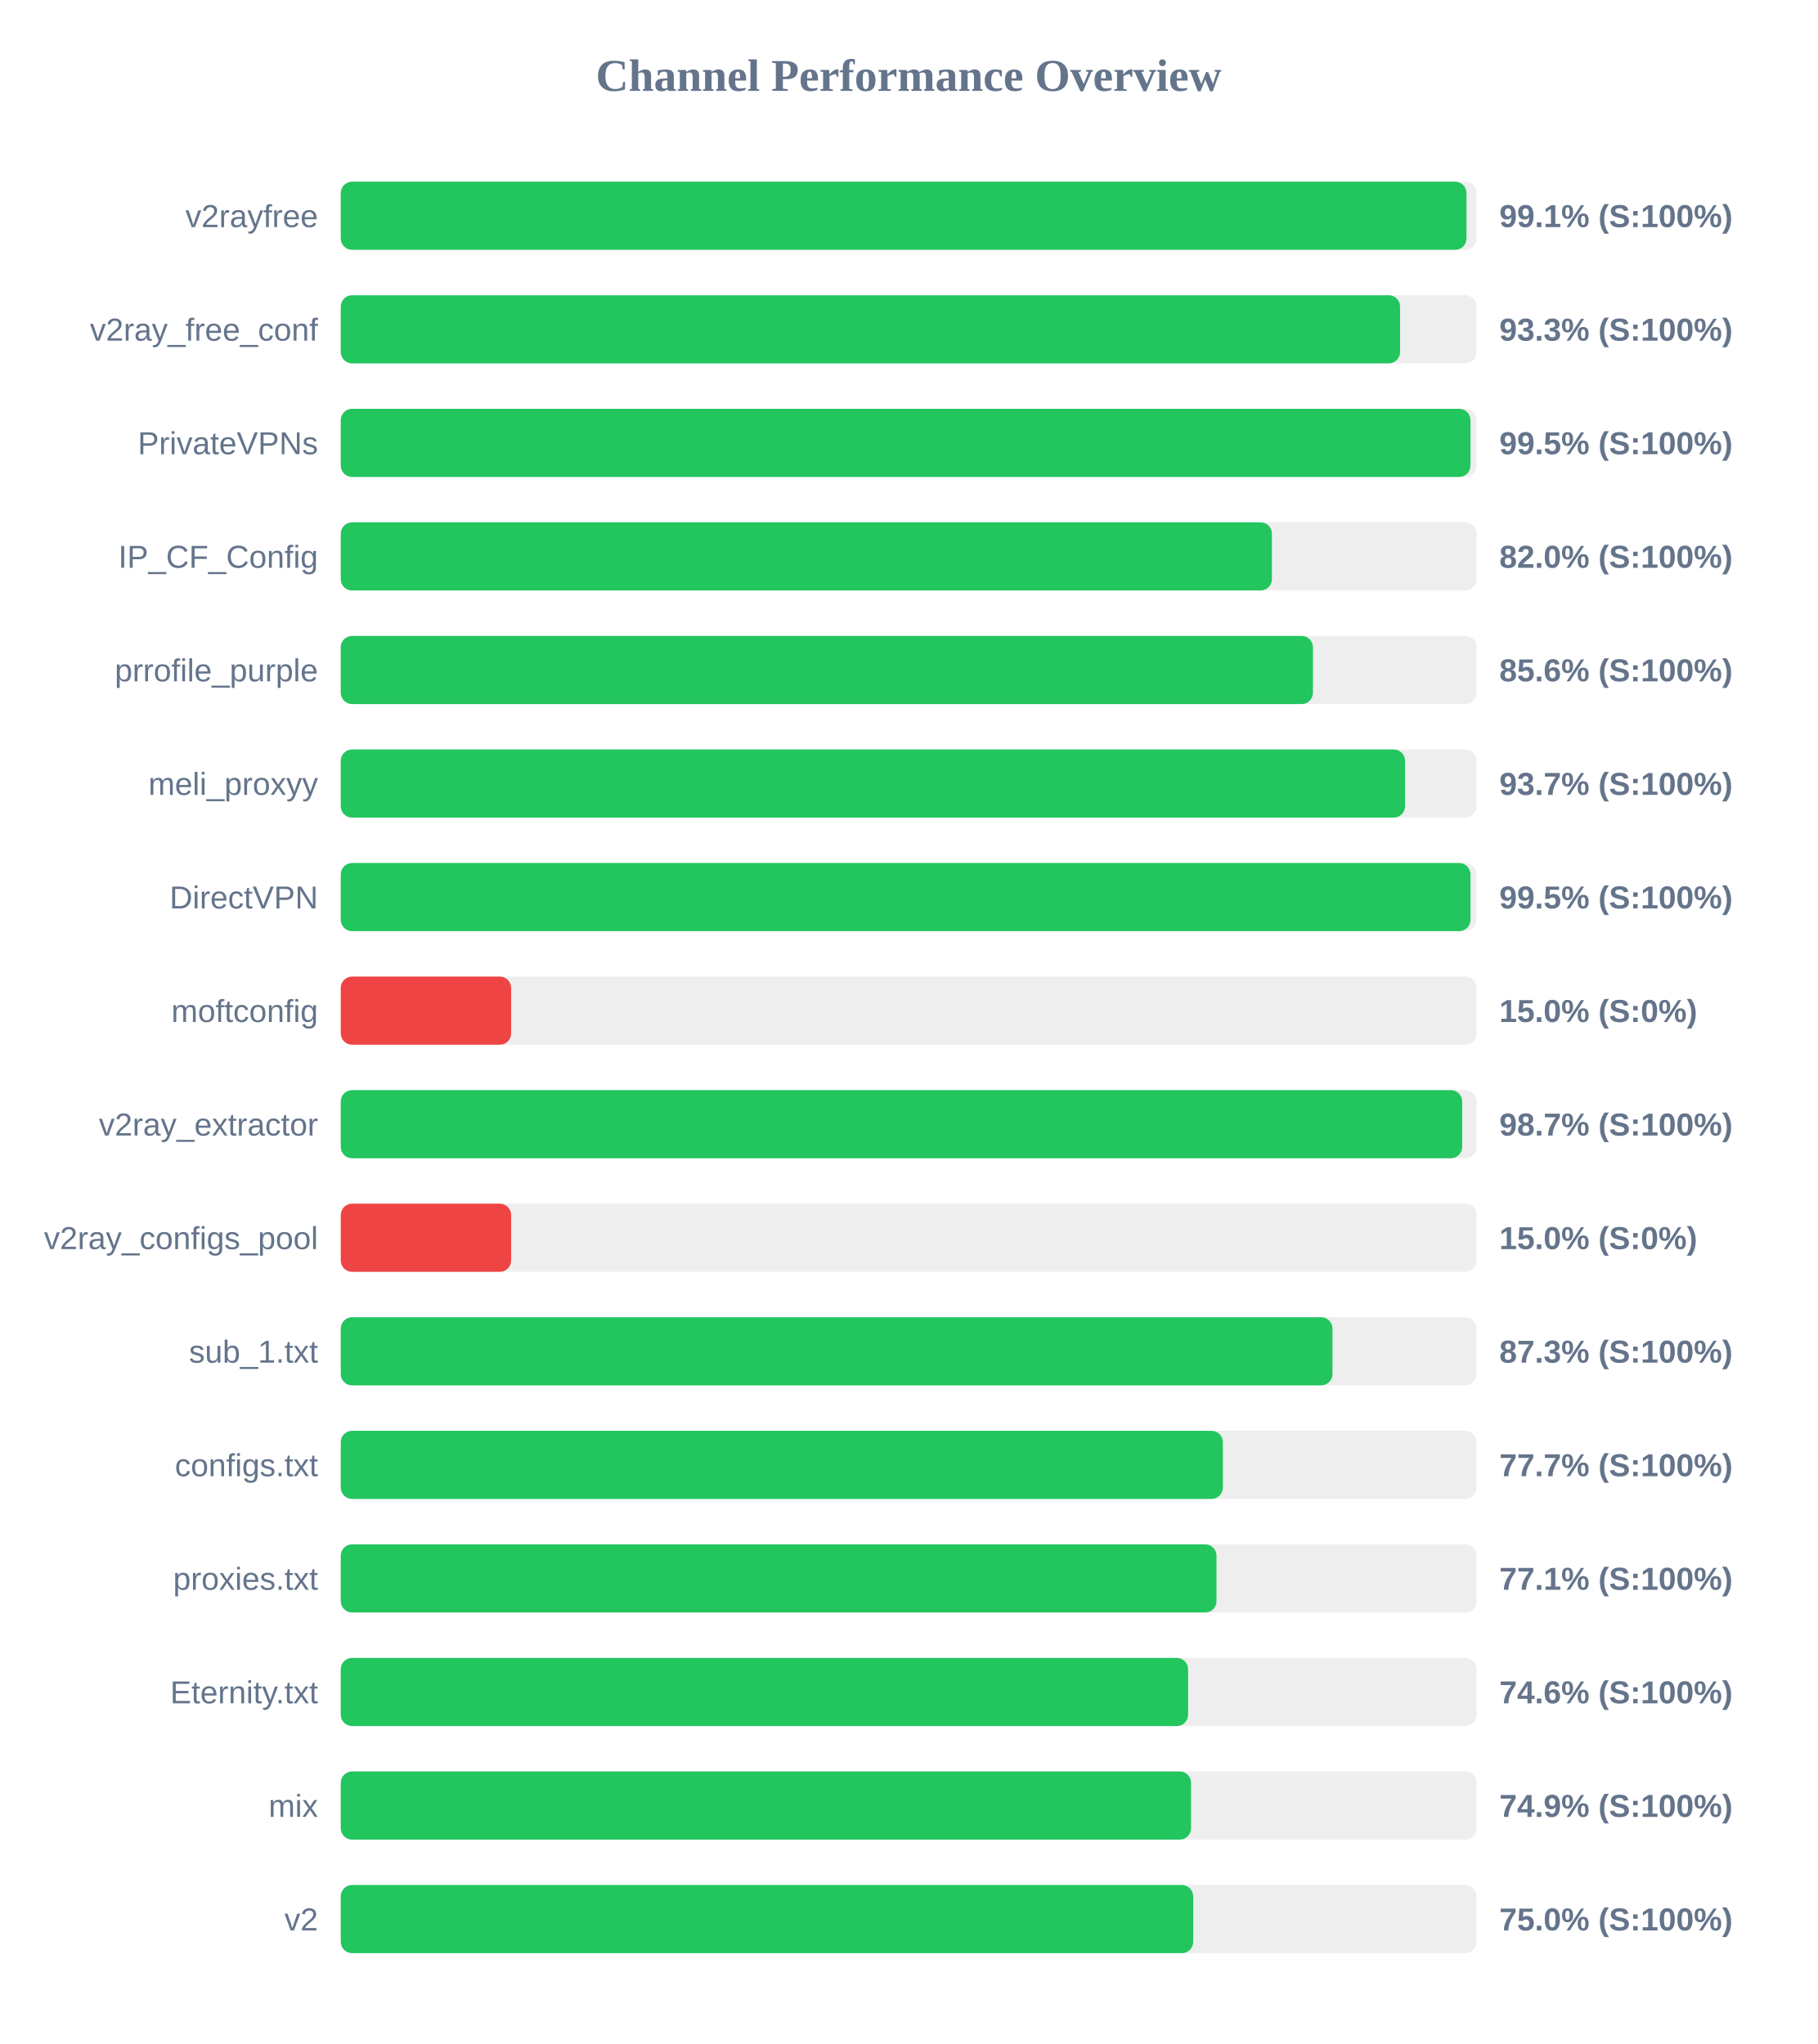
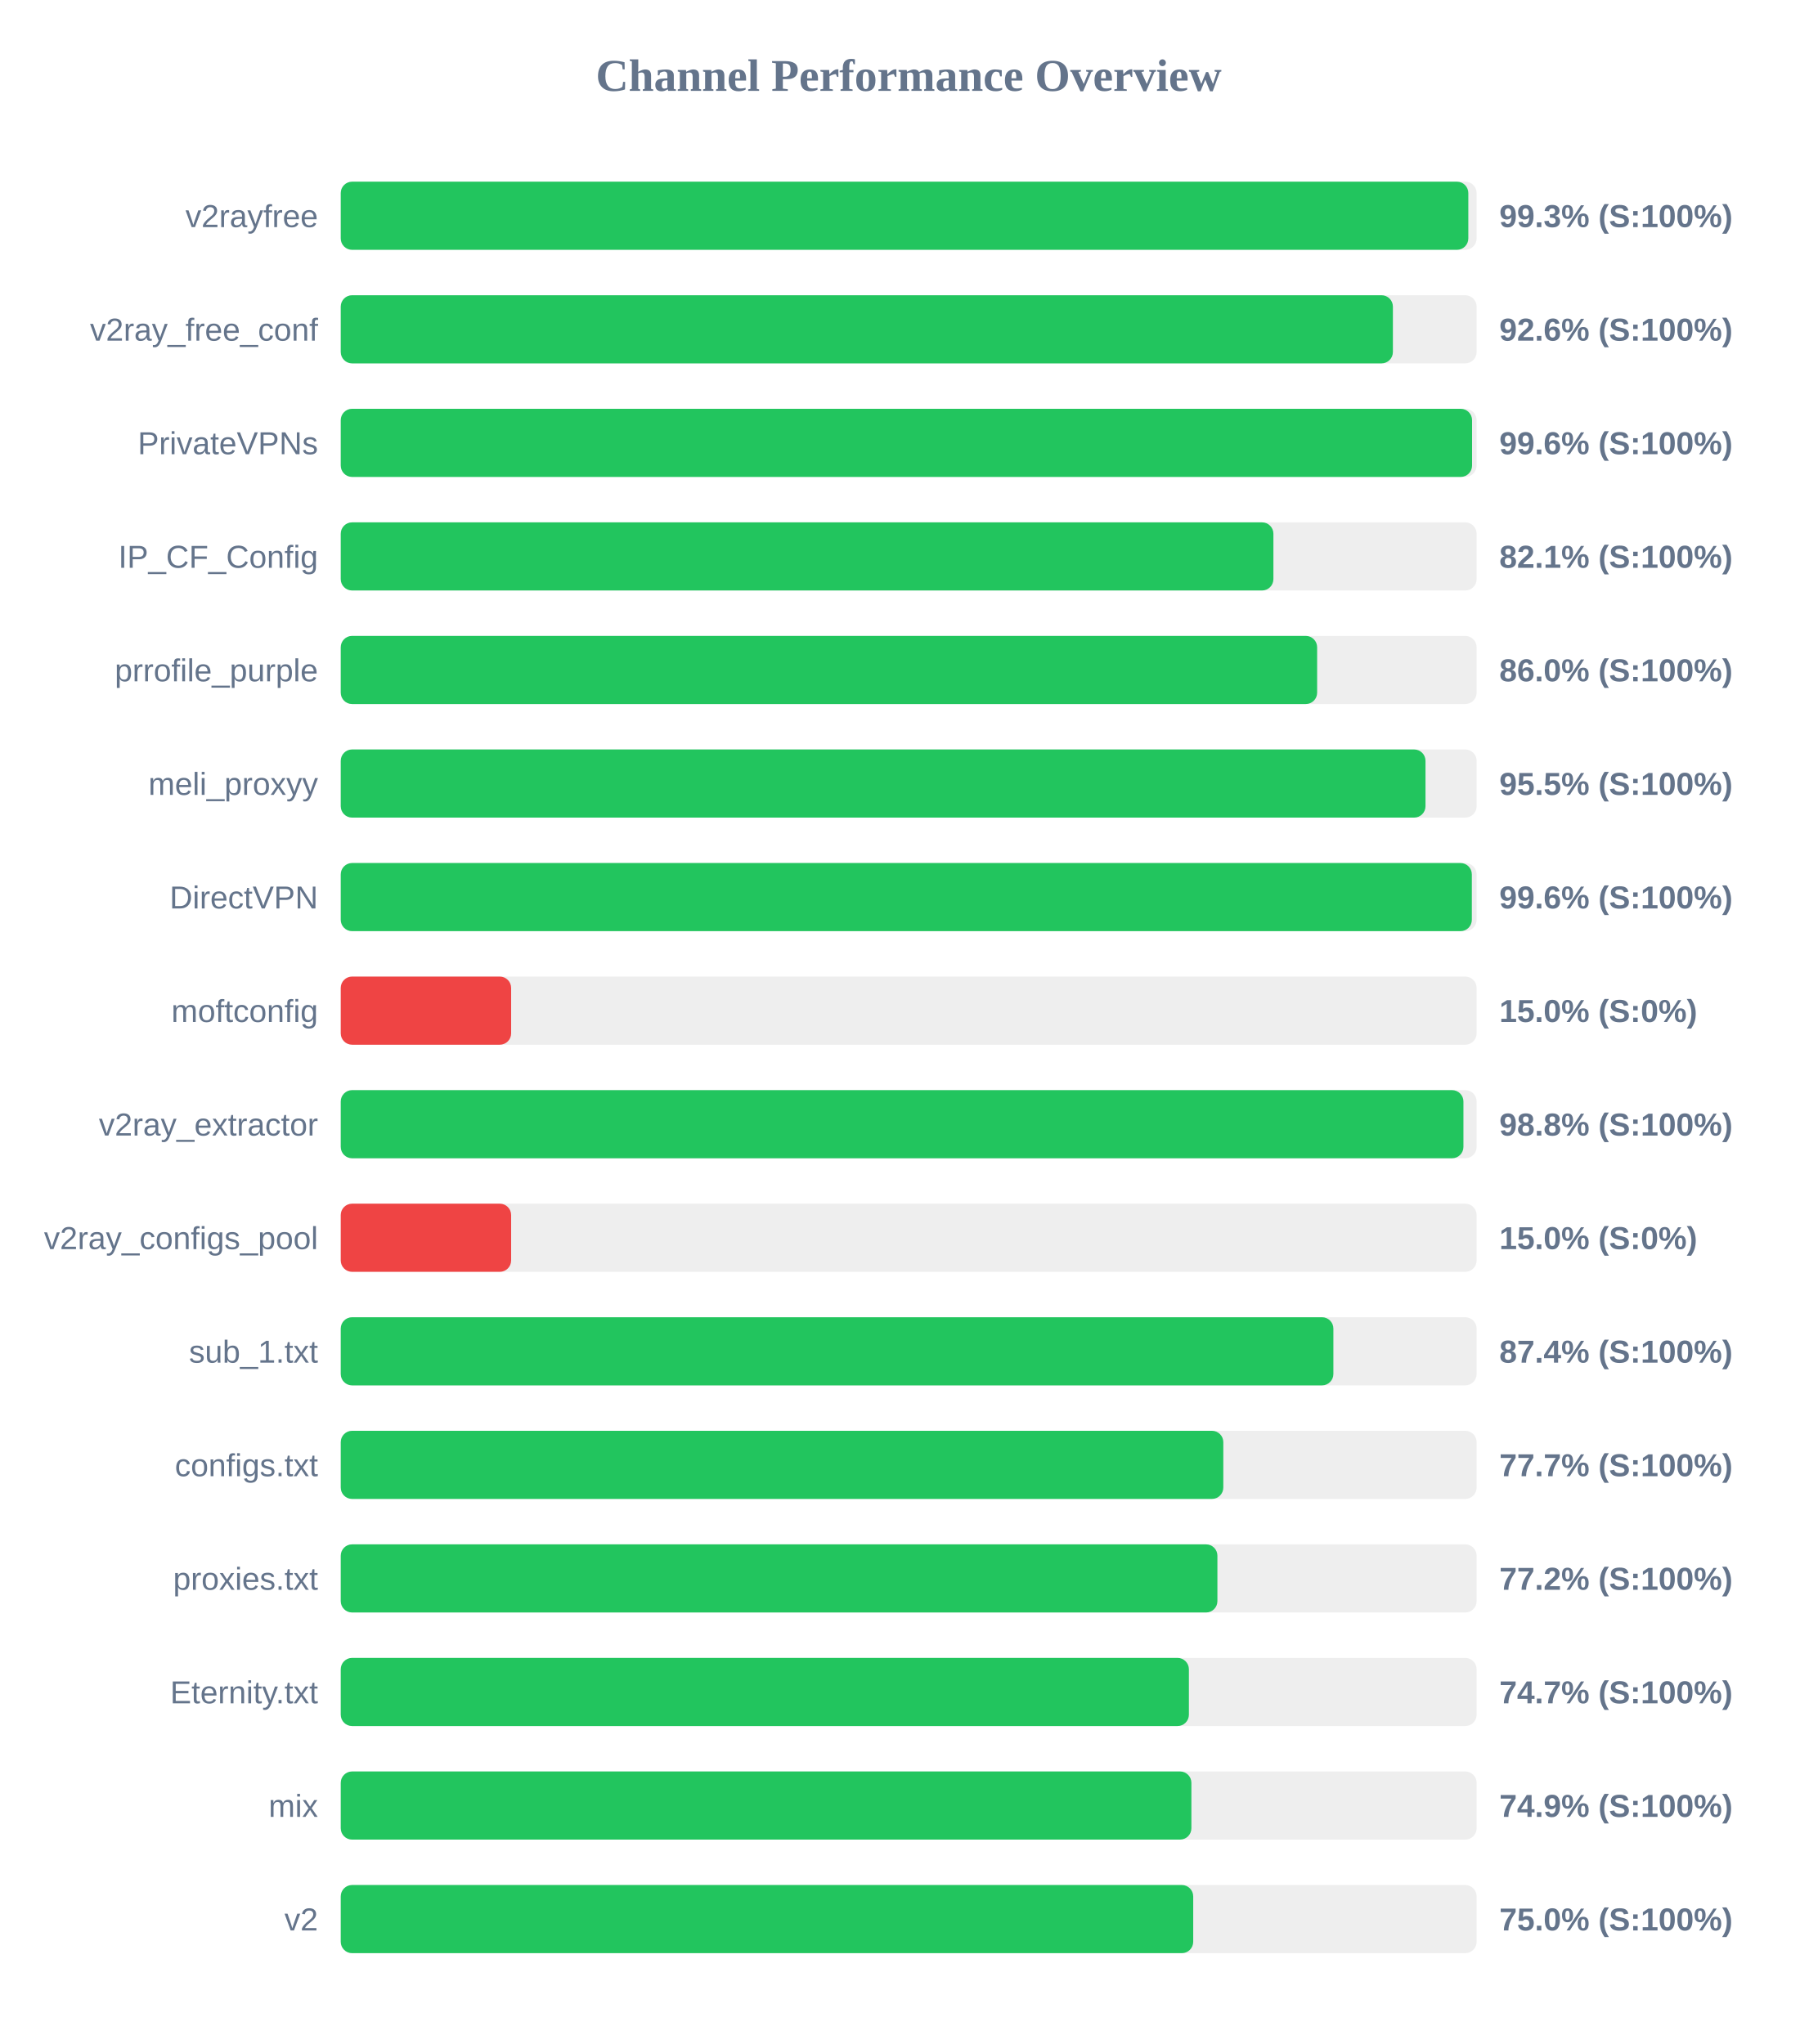
<svg xmlns="http://www.w3.org/2000/svg" width="800" height="900" version="1.1">
  <style>
        .row { font: 14px Arial; fill: #64748b; }
        .score { font: bold 14px Arial; fill: #64748b; }
    </style>
  <text x="400" y="40" text-anchor="middle" font-size="20px" font-weight="bold" fill="#64748b">Channel Performance Overview</text>
  <rect x="150" y="80" width="500" height="30" fill="#eee" rx="5" />
-   <rect x="150" y="80" width="495.55" height="30" fill="#22c55e" rx="5" />
+   <rect x="150" y="80" width="496.35" height="30" fill="#22c55e" rx="5" />
  <text x="140" y="100" text-anchor="end" class="row">v2rayfree</text>
-   <text x="660" y="100" text-anchor="start" class="score">99.1% (S:100%)</text>
+   <text x="660" y="100" text-anchor="start" class="score">99.3% (S:100%)</text>
  <rect x="150" y="130" width="500" height="30" fill="#eee" rx="5" />
-   <rect x="150" y="130" width="466.3" height="30" fill="#22c55e" rx="5" />
+   <rect x="150" y="130" width="463.15" height="30" fill="#22c55e" rx="5" />
  <text x="140" y="150" text-anchor="end" class="row">v2ray_free_conf</text>
-   <text x="660" y="150" text-anchor="start" class="score">93.3% (S:100%)</text>
+   <text x="660" y="150" text-anchor="start" class="score">92.6% (S:100%)</text>
  <rect x="150" y="180" width="500" height="30" fill="#eee" rx="5" />
-   <rect x="150" y="180" width="497.3" height="30" fill="#22c55e" rx="5" />
+   <rect x="150" y="180" width="498.0" height="30" fill="#22c55e" rx="5" />
  <text x="140" y="200" text-anchor="end" class="row">PrivateVPNs</text>
-   <text x="660" y="200" text-anchor="start" class="score">99.5% (S:100%)</text>
+   <text x="660" y="200" text-anchor="start" class="score">99.6% (S:100%)</text>
  <rect x="150" y="230" width="500" height="30" fill="#eee" rx="5" />
-   <rect x="150" y="230" width="409.9" height="30" fill="#22c55e" rx="5" />
+   <rect x="150" y="230" width="410.55" height="30" fill="#22c55e" rx="5" />
  <text x="140" y="250" text-anchor="end" class="row">IP_CF_Config</text>
-   <text x="660" y="250" text-anchor="start" class="score">82.0% (S:100%)</text>
+   <text x="660" y="250" text-anchor="start" class="score">82.1% (S:100%)</text>
  <rect x="150" y="280" width="500" height="30" fill="#eee" rx="5" />
-   <rect x="150" y="280" width="427.95" height="30" fill="#22c55e" rx="5" />
+   <rect x="150" y="280" width="429.8" height="30" fill="#22c55e" rx="5" />
  <text x="140" y="300" text-anchor="end" class="row">prrofile_purple</text>
-   <text x="660" y="300" text-anchor="start" class="score">85.6% (S:100%)</text>
+   <text x="660" y="300" text-anchor="start" class="score">86.0% (S:100%)</text>
  <rect x="150" y="330" width="500" height="30" fill="#eee" rx="5" />
-   <rect x="150" y="330" width="468.5" height="30" fill="#22c55e" rx="5" />
+   <rect x="150" y="330" width="477.5" height="30" fill="#22c55e" rx="5" />
  <text x="140" y="350" text-anchor="end" class="row">meli_proxyy</text>
-   <text x="660" y="350" text-anchor="start" class="score">93.7% (S:100%)</text>
+   <text x="660" y="350" text-anchor="start" class="score">95.5% (S:100%)</text>
  <rect x="150" y="380" width="500" height="30" fill="#eee" rx="5" />
-   <rect x="150" y="380" width="497.3" height="30" fill="#22c55e" rx="5" />
+   <rect x="150" y="380" width="497.9" height="30" fill="#22c55e" rx="5" />
  <text x="140" y="400" text-anchor="end" class="row">DirectVPN</text>
-   <text x="660" y="400" text-anchor="start" class="score">99.5% (S:100%)</text>
+   <text x="660" y="400" text-anchor="start" class="score">99.6% (S:100%)</text>
  <rect x="150" y="430" width="500" height="30" fill="#eee" rx="5" />
  <rect x="150" y="430" width="75.0" height="30" fill="#ef4444" rx="5" />
  <text x="140" y="450" text-anchor="end" class="row">moftconfig</text>
  <text x="660" y="450" text-anchor="start" class="score">15.0% (S:0%)</text>
  <rect x="150" y="480" width="500" height="30" fill="#eee" rx="5" />
-   <rect x="150" y="480" width="493.65" height="30" fill="#22c55e" rx="5" />
+   <rect x="150" y="480" width="494.2" height="30" fill="#22c55e" rx="5" />
  <text x="140" y="500" text-anchor="end" class="row">v2ray_extractor</text>
-   <text x="660" y="500" text-anchor="start" class="score">98.7% (S:100%)</text>
+   <text x="660" y="500" text-anchor="start" class="score">98.8% (S:100%)</text>
  <rect x="150" y="530" width="500" height="30" fill="#eee" rx="5" />
  <rect x="150" y="530" width="75.0" height="30" fill="#ef4444" rx="5" />
  <text x="140" y="550" text-anchor="end" class="row">v2ray_configs_pool</text>
  <text x="660" y="550" text-anchor="start" class="score">15.0% (S:0%)</text>
  <rect x="150" y="580" width="500" height="30" fill="#eee" rx="5" />
-   <rect x="150" y="580" width="436.55" height="30" fill="#22c55e" rx="5" />
+   <rect x="150" y="580" width="436.95" height="30" fill="#22c55e" rx="5" />
  <text x="140" y="600" text-anchor="end" class="row">sub_1.txt</text>
-   <text x="660" y="600" text-anchor="start" class="score">87.3% (S:100%)</text>
+   <text x="660" y="600" text-anchor="start" class="score">87.4% (S:100%)</text>
  <rect x="150" y="630" width="500" height="30" fill="#eee" rx="5" />
-   <rect x="150" y="630" width="388.3" height="30" fill="#22c55e" rx="5" />
+   <rect x="150" y="630" width="388.5" height="30" fill="#22c55e" rx="5" />
  <text x="140" y="650" text-anchor="end" class="row">configs.txt</text>
  <text x="660" y="650" text-anchor="start" class="score">77.7% (S:100%)</text>
  <rect x="150" y="680" width="500" height="30" fill="#eee" rx="5" />
-   <rect x="150" y="680" width="385.5" height="30" fill="#22c55e" rx="5" />
+   <rect x="150" y="680" width="385.9" height="30" fill="#22c55e" rx="5" />
  <text x="140" y="700" text-anchor="end" class="row">proxies.txt</text>
-   <text x="660" y="700" text-anchor="start" class="score">77.1% (S:100%)</text>
+   <text x="660" y="700" text-anchor="start" class="score">77.2% (S:100%)</text>
  <rect x="150" y="730" width="500" height="30" fill="#eee" rx="5" />
-   <rect x="150" y="730" width="373.0" height="30" fill="#22c55e" rx="5" />
+   <rect x="150" y="730" width="373.35" height="30" fill="#22c55e" rx="5" />
  <text x="140" y="750" text-anchor="end" class="row">Eternity.txt</text>
-   <text x="660" y="750" text-anchor="start" class="score">74.6% (S:100%)</text>
+   <text x="660" y="750" text-anchor="start" class="score">74.7% (S:100%)</text>
  <rect x="150" y="780" width="500" height="30" fill="#eee" rx="5" />
-   <rect x="150" y="780" width="374.3" height="30" fill="#22c55e" rx="5" />
+   <rect x="150" y="780" width="374.45" height="30" fill="#22c55e" rx="5" />
  <text x="140" y="800" text-anchor="end" class="row">mix</text>
  <text x="660" y="800" text-anchor="start" class="score">74.9% (S:100%)</text>
  <rect x="150" y="830" width="500" height="30" fill="#eee" rx="5" />
  <rect x="150" y="830" width="375.25" height="30" fill="#22c55e" rx="5" />
  <text x="140" y="850" text-anchor="end" class="row">v2</text>
  <text x="660" y="850" text-anchor="start" class="score">75.0% (S:100%)</text>
</svg>
